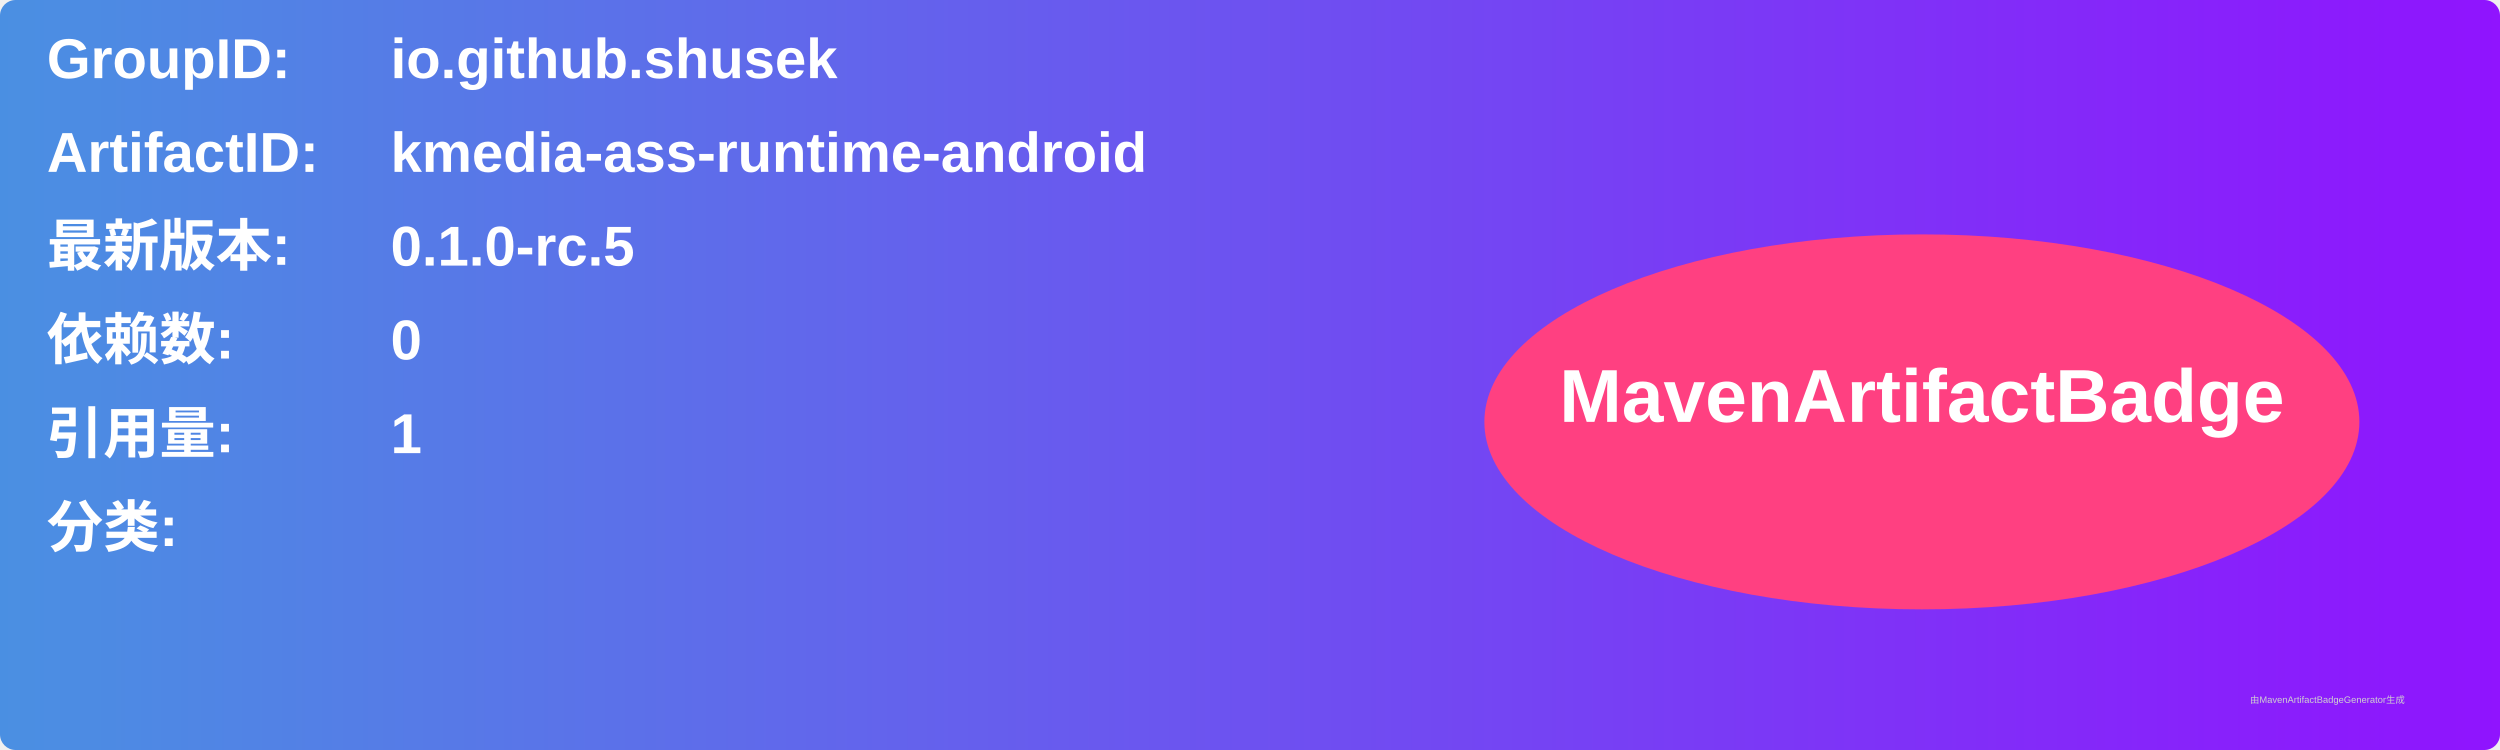
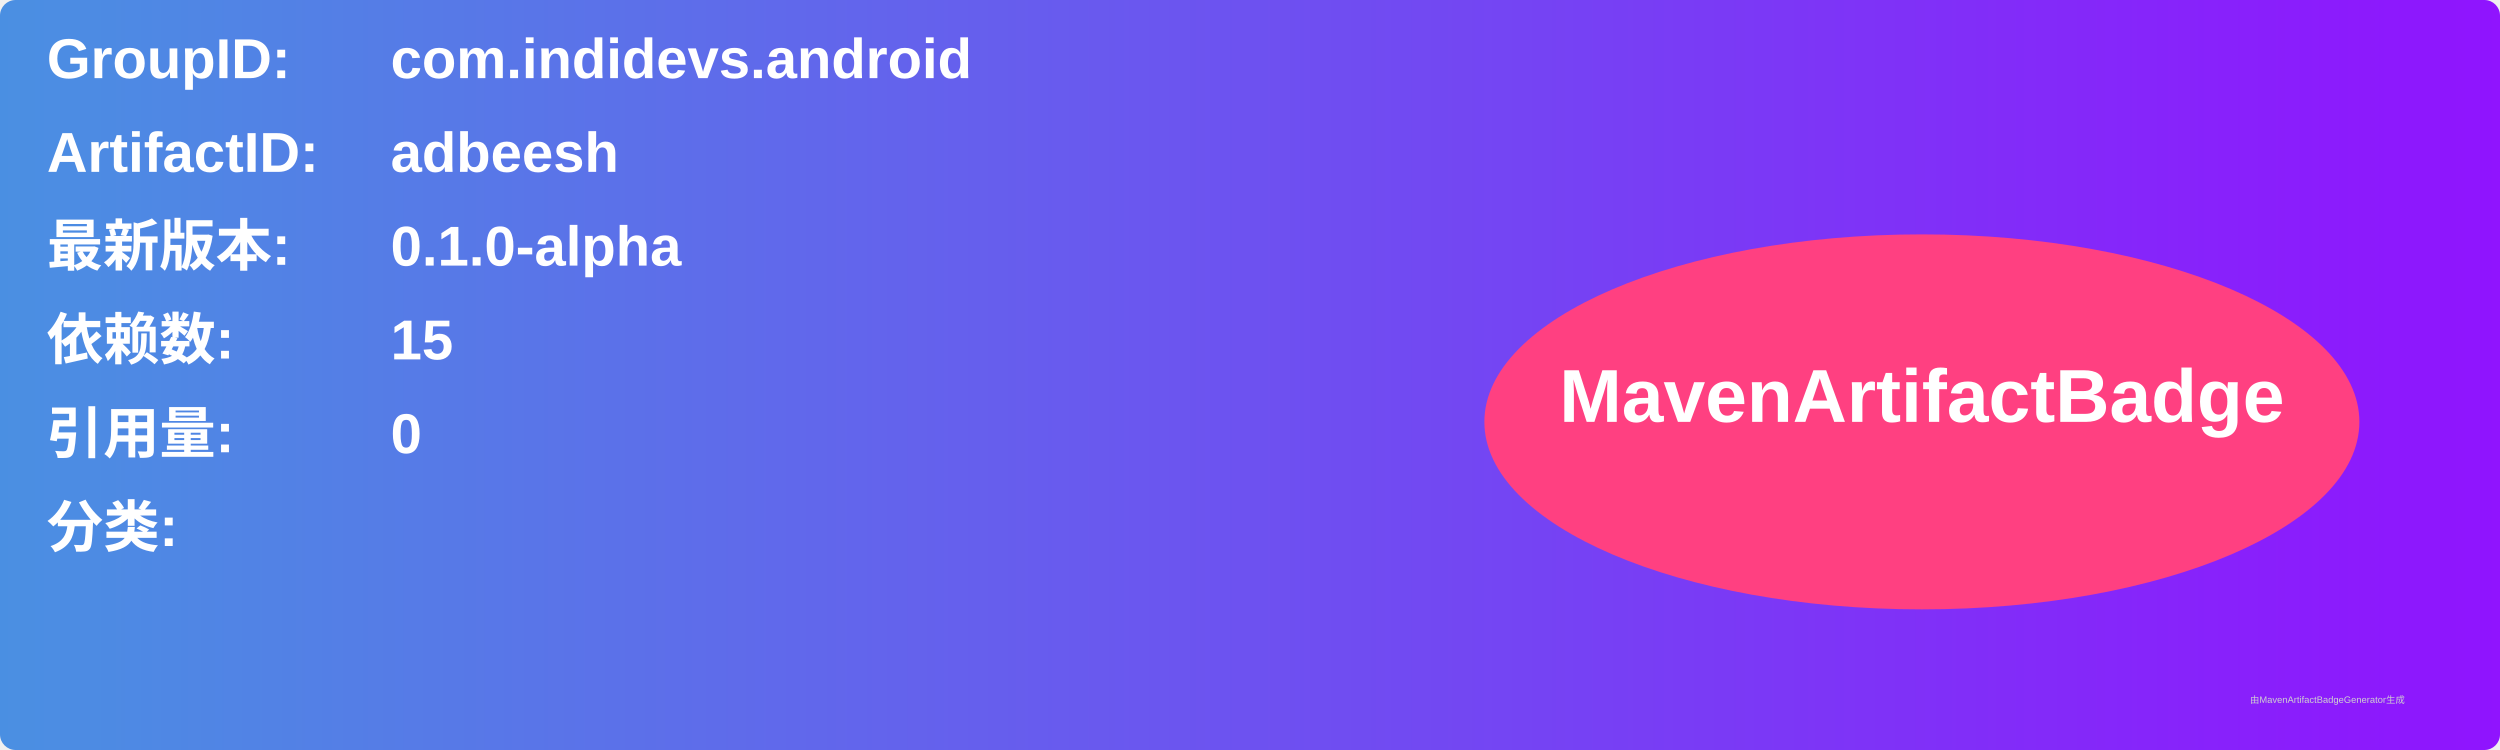
<svg xmlns="http://www.w3.org/2000/svg" width="800" height="240" viewBox="0 0 800 240">
  <linearGradient id="grad" x1="0%" y1="0%" x2="100%" y2="0%">
    <stop offset="0%" stop-color="#4a90e2" />
    <stop offset="100%" stop-color="#9013fe" />
  </linearGradient>
  <rect width="100%" height="100%" rx="5" ry="5" fill="url(#grad)" />
  <g transform="translate(15, 15)">
    <text x="0" y="10" font-family="Arial" font-size="18" fill="white" font-weight="bold" width="260">GroupID:</text>
-     <text x="110" y="10" font-family="Arial" font-size="18" fill="white" font-weight="bold" width="460">io.github.shusek</text>
+     <text x="110" y="10" font-family="Arial" font-size="18" fill="white" font-weight="bold" width="460">com.indidevs.android</text>
    <text x="0" y="40" font-family="Arial" font-size="18" fill="white" font-weight="bold" width="260">ArtifactID:</text>
-     <text x="110" y="40" font-family="Arial" font-size="18" fill="white" font-weight="bold" width="460">kmedia-ass-runtime-android</text>
+     <text x="110" y="40" font-family="Arial" font-size="18" fill="white" font-weight="bold" width="460">adbeesh</text>
    <text x="0" y="70" font-family="Arial" font-size="18" fill="white" font-weight="bold">最新版本:</text>
    <text x="110" y="70" font-family="Arial" font-size="18" fill="white" font-weight="bold">
-       <tspan font-weight="bold">0.1.0-rc.5</tspan>
+       <tspan font-weight="bold">0.1.0-alpha</tspan>
    </text>
    <text x="0" y="100" font-family="Arial" font-size="18" fill="white" font-weight="bold">依赖数: </text>
    <text x="110" y="100" font-family="Arial" font-size="18" fill="white">
-       <tspan font-weight="bold">0</tspan>
+       <tspan font-weight="bold">15</tspan>
    </text>
    <text x="0" y="130" font-family="Arial" font-size="18" fill="white" font-weight="bold">引用量: </text>
    <text x="110" y="130" font-family="Arial" font-size="18" fill="white">
-       <tspan font-weight="bold">1</tspan>
+       <tspan font-weight="bold">0</tspan>
    </text>
    <text x="0" y="160" font-family="Arial" font-size="18" fill="white" font-weight="bold">分类:</text>
    <text x="10" y="190" font-family="Arial" font-size="10" fill="white">
      <tspan font-weight="bold" />
    </text>
    <ellipse cx="600" cy="120" rx="140" ry="60" fill="#ff4081" />
    <text x="600" y="120" text-anchor="middle" font-family="Arial" font-size="24" fill="white" font-weight="bold">MavenArtifactBadge</text>
  </g>
  <text x="720" y="225" font-family="Arial" font-size="3" fill="#d0d0d0">由MavenArtifactBadgeGenerator生成</text>
</svg>
